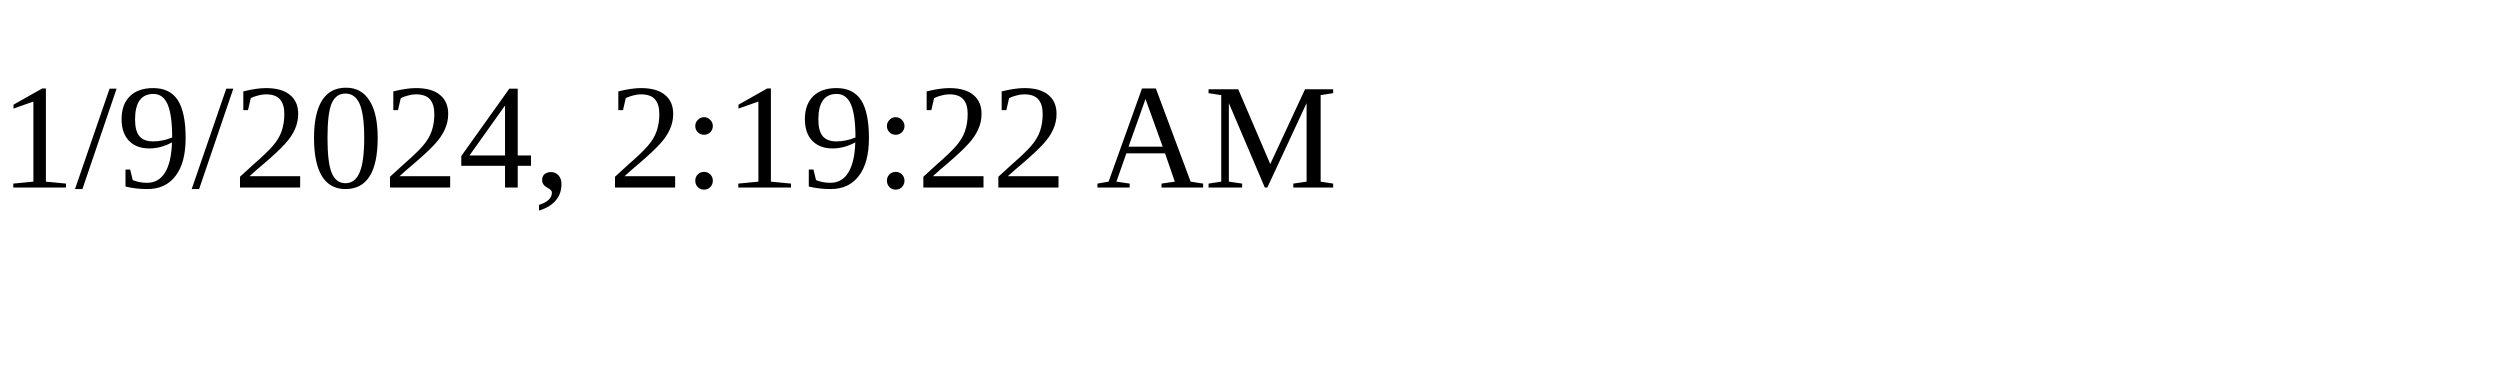
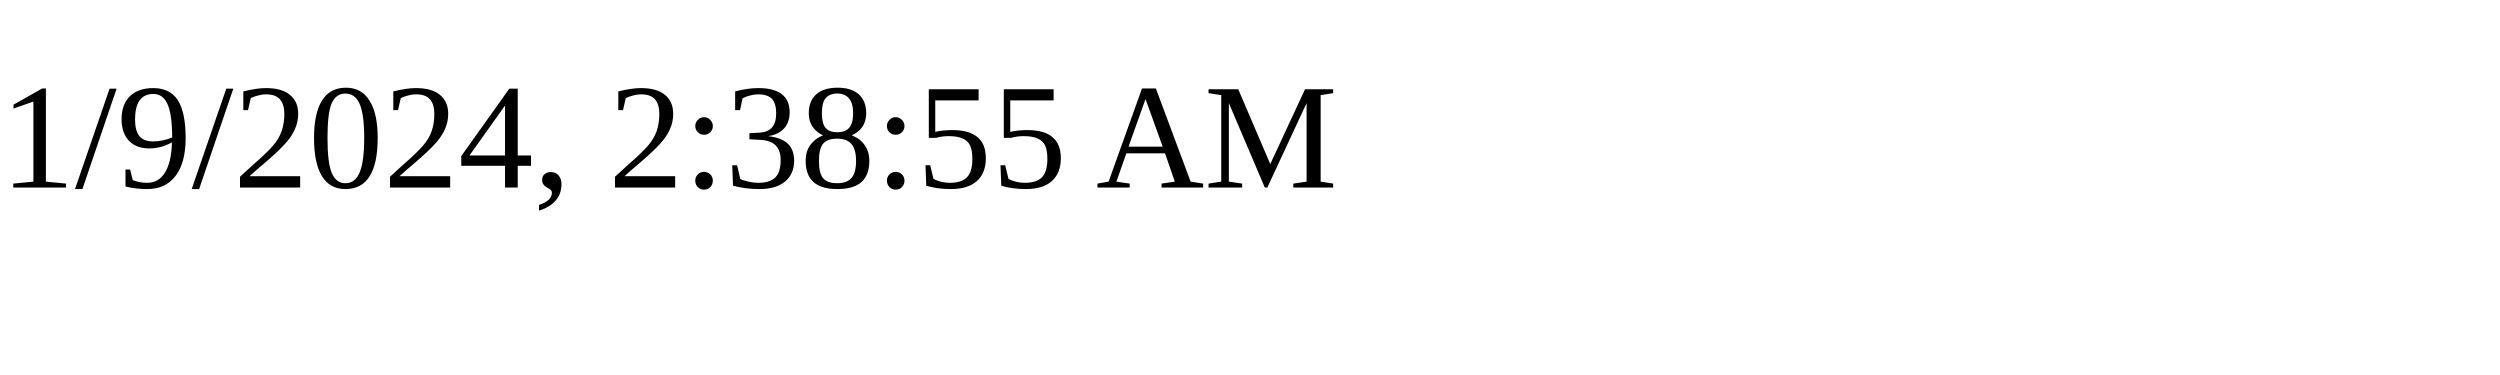
<svg xmlns="http://www.w3.org/2000/svg" height="30" width="200">
-   <text x="0" y="15">1/9/2024, 2:19:22 AM</text>
+   <text x="0" y="15">1/9/2024, 2:38:55 AM</text>
</svg>
